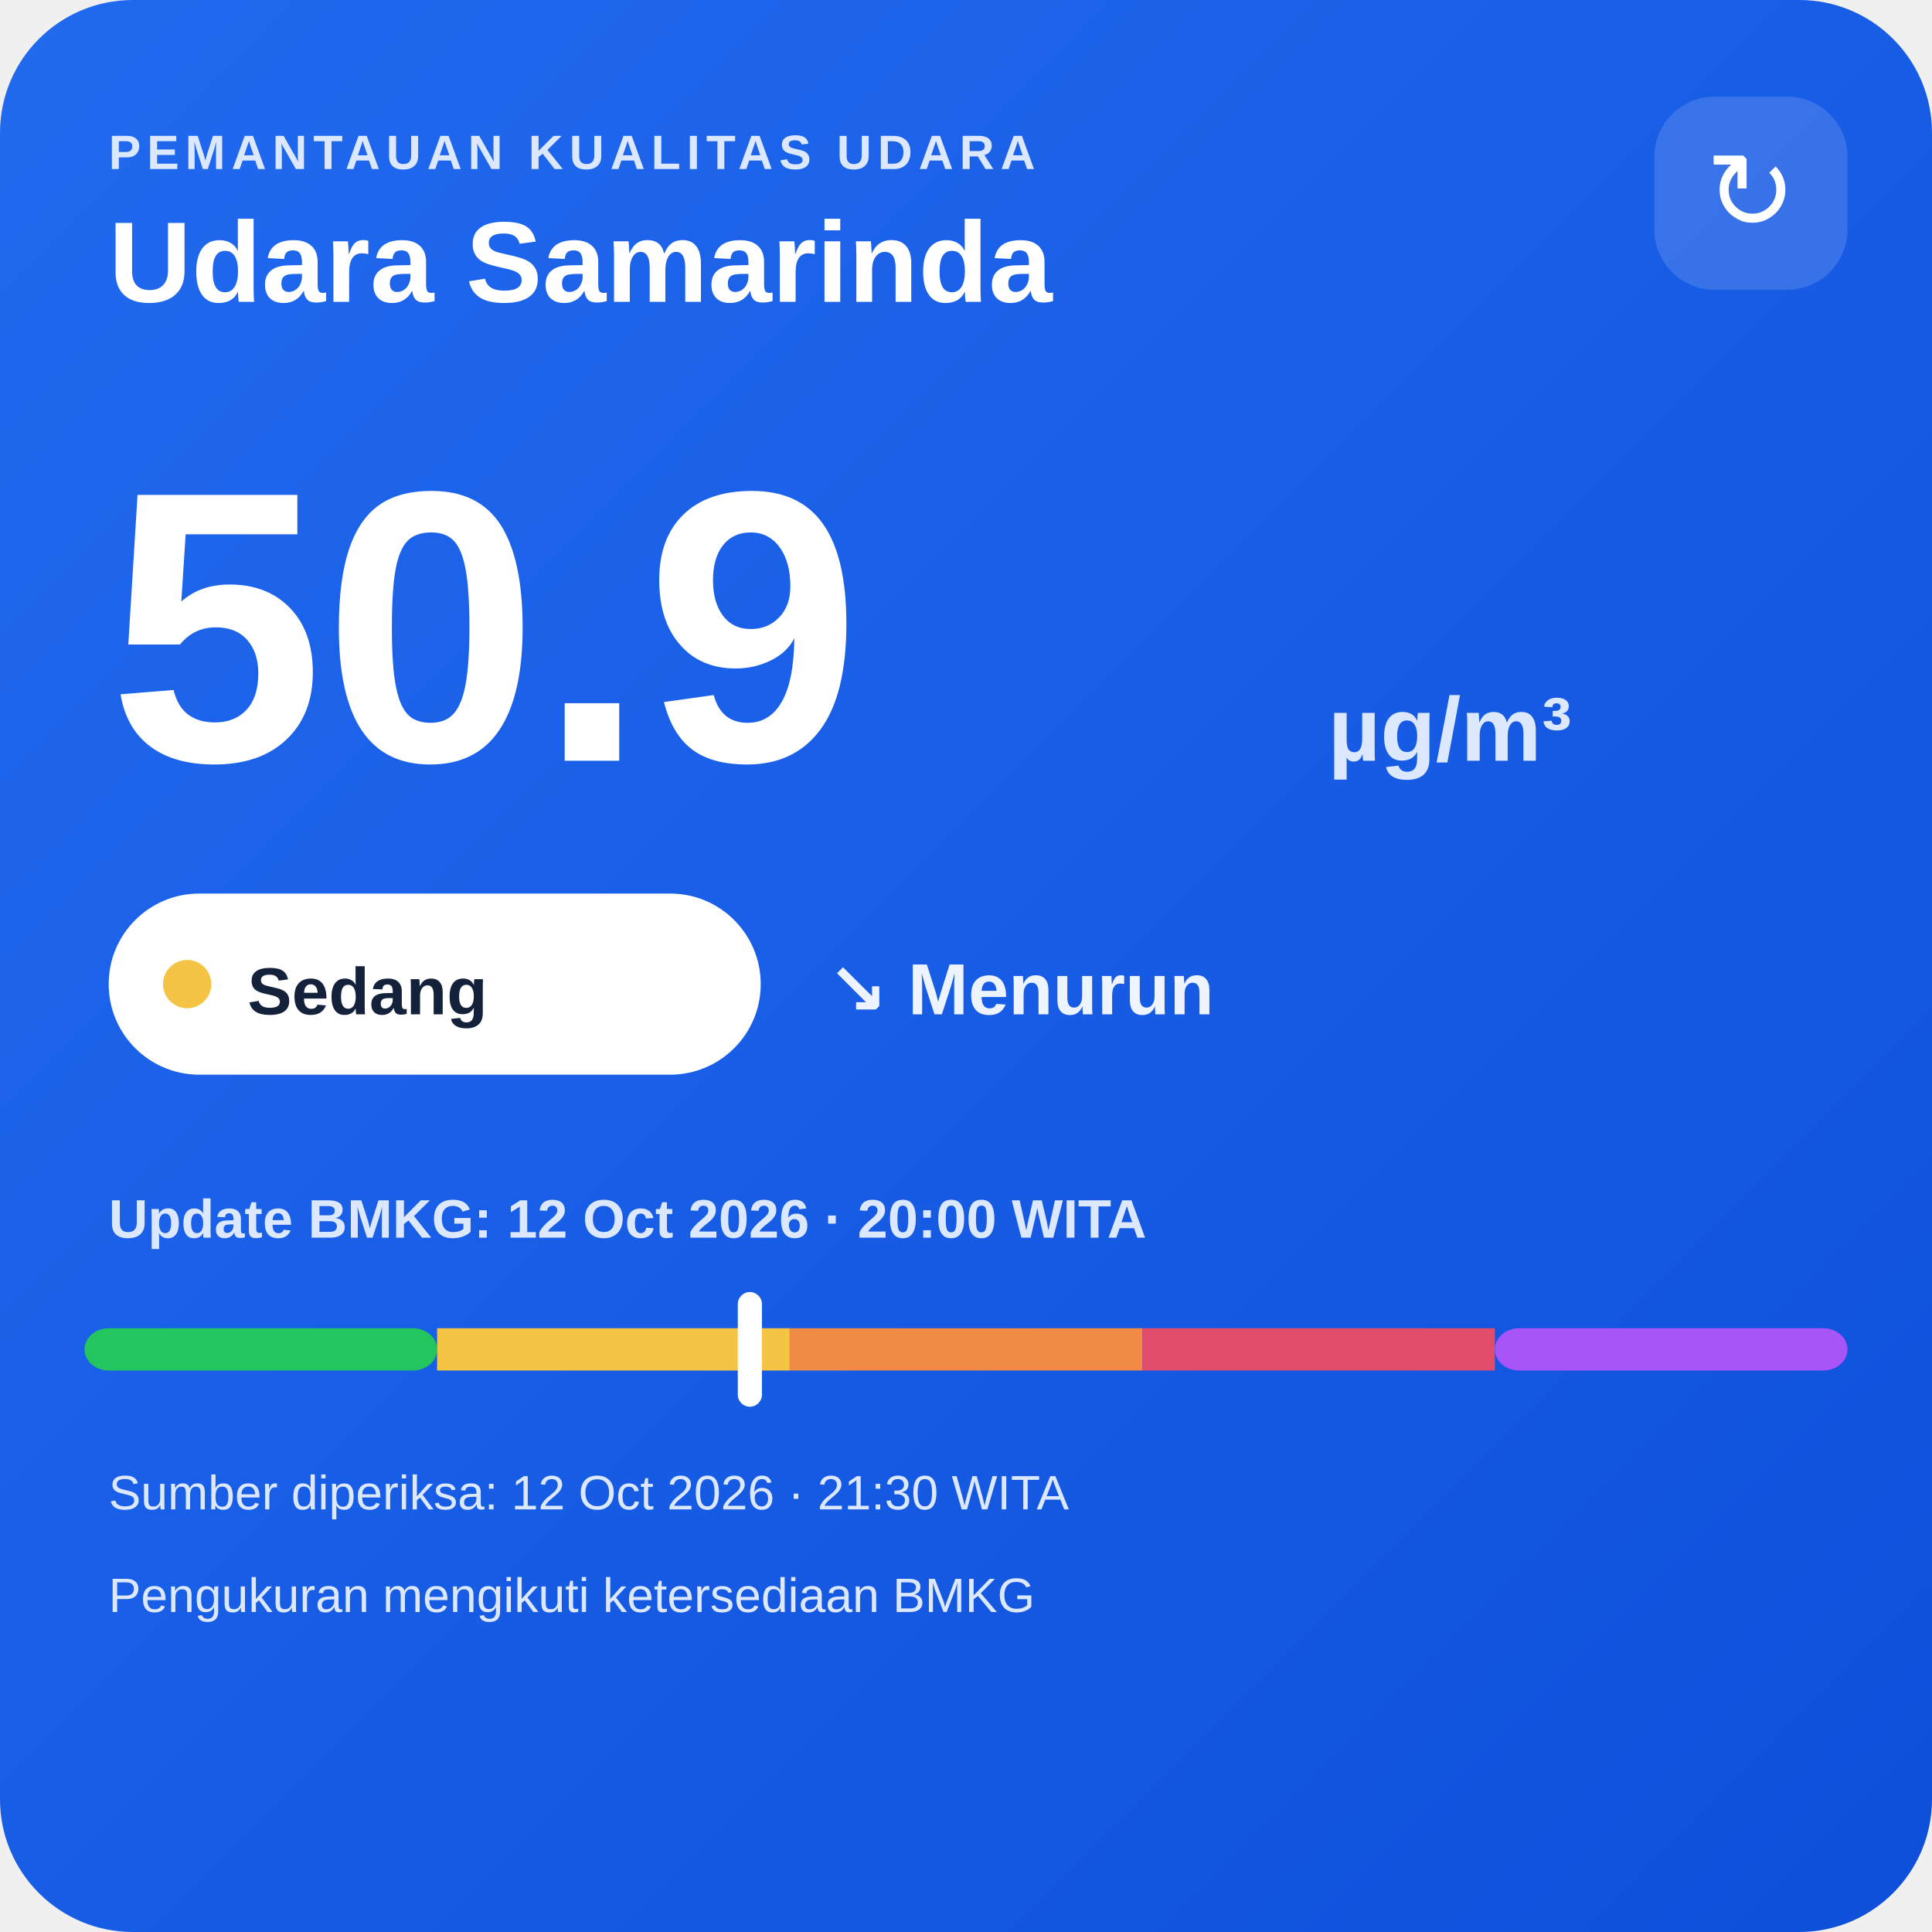
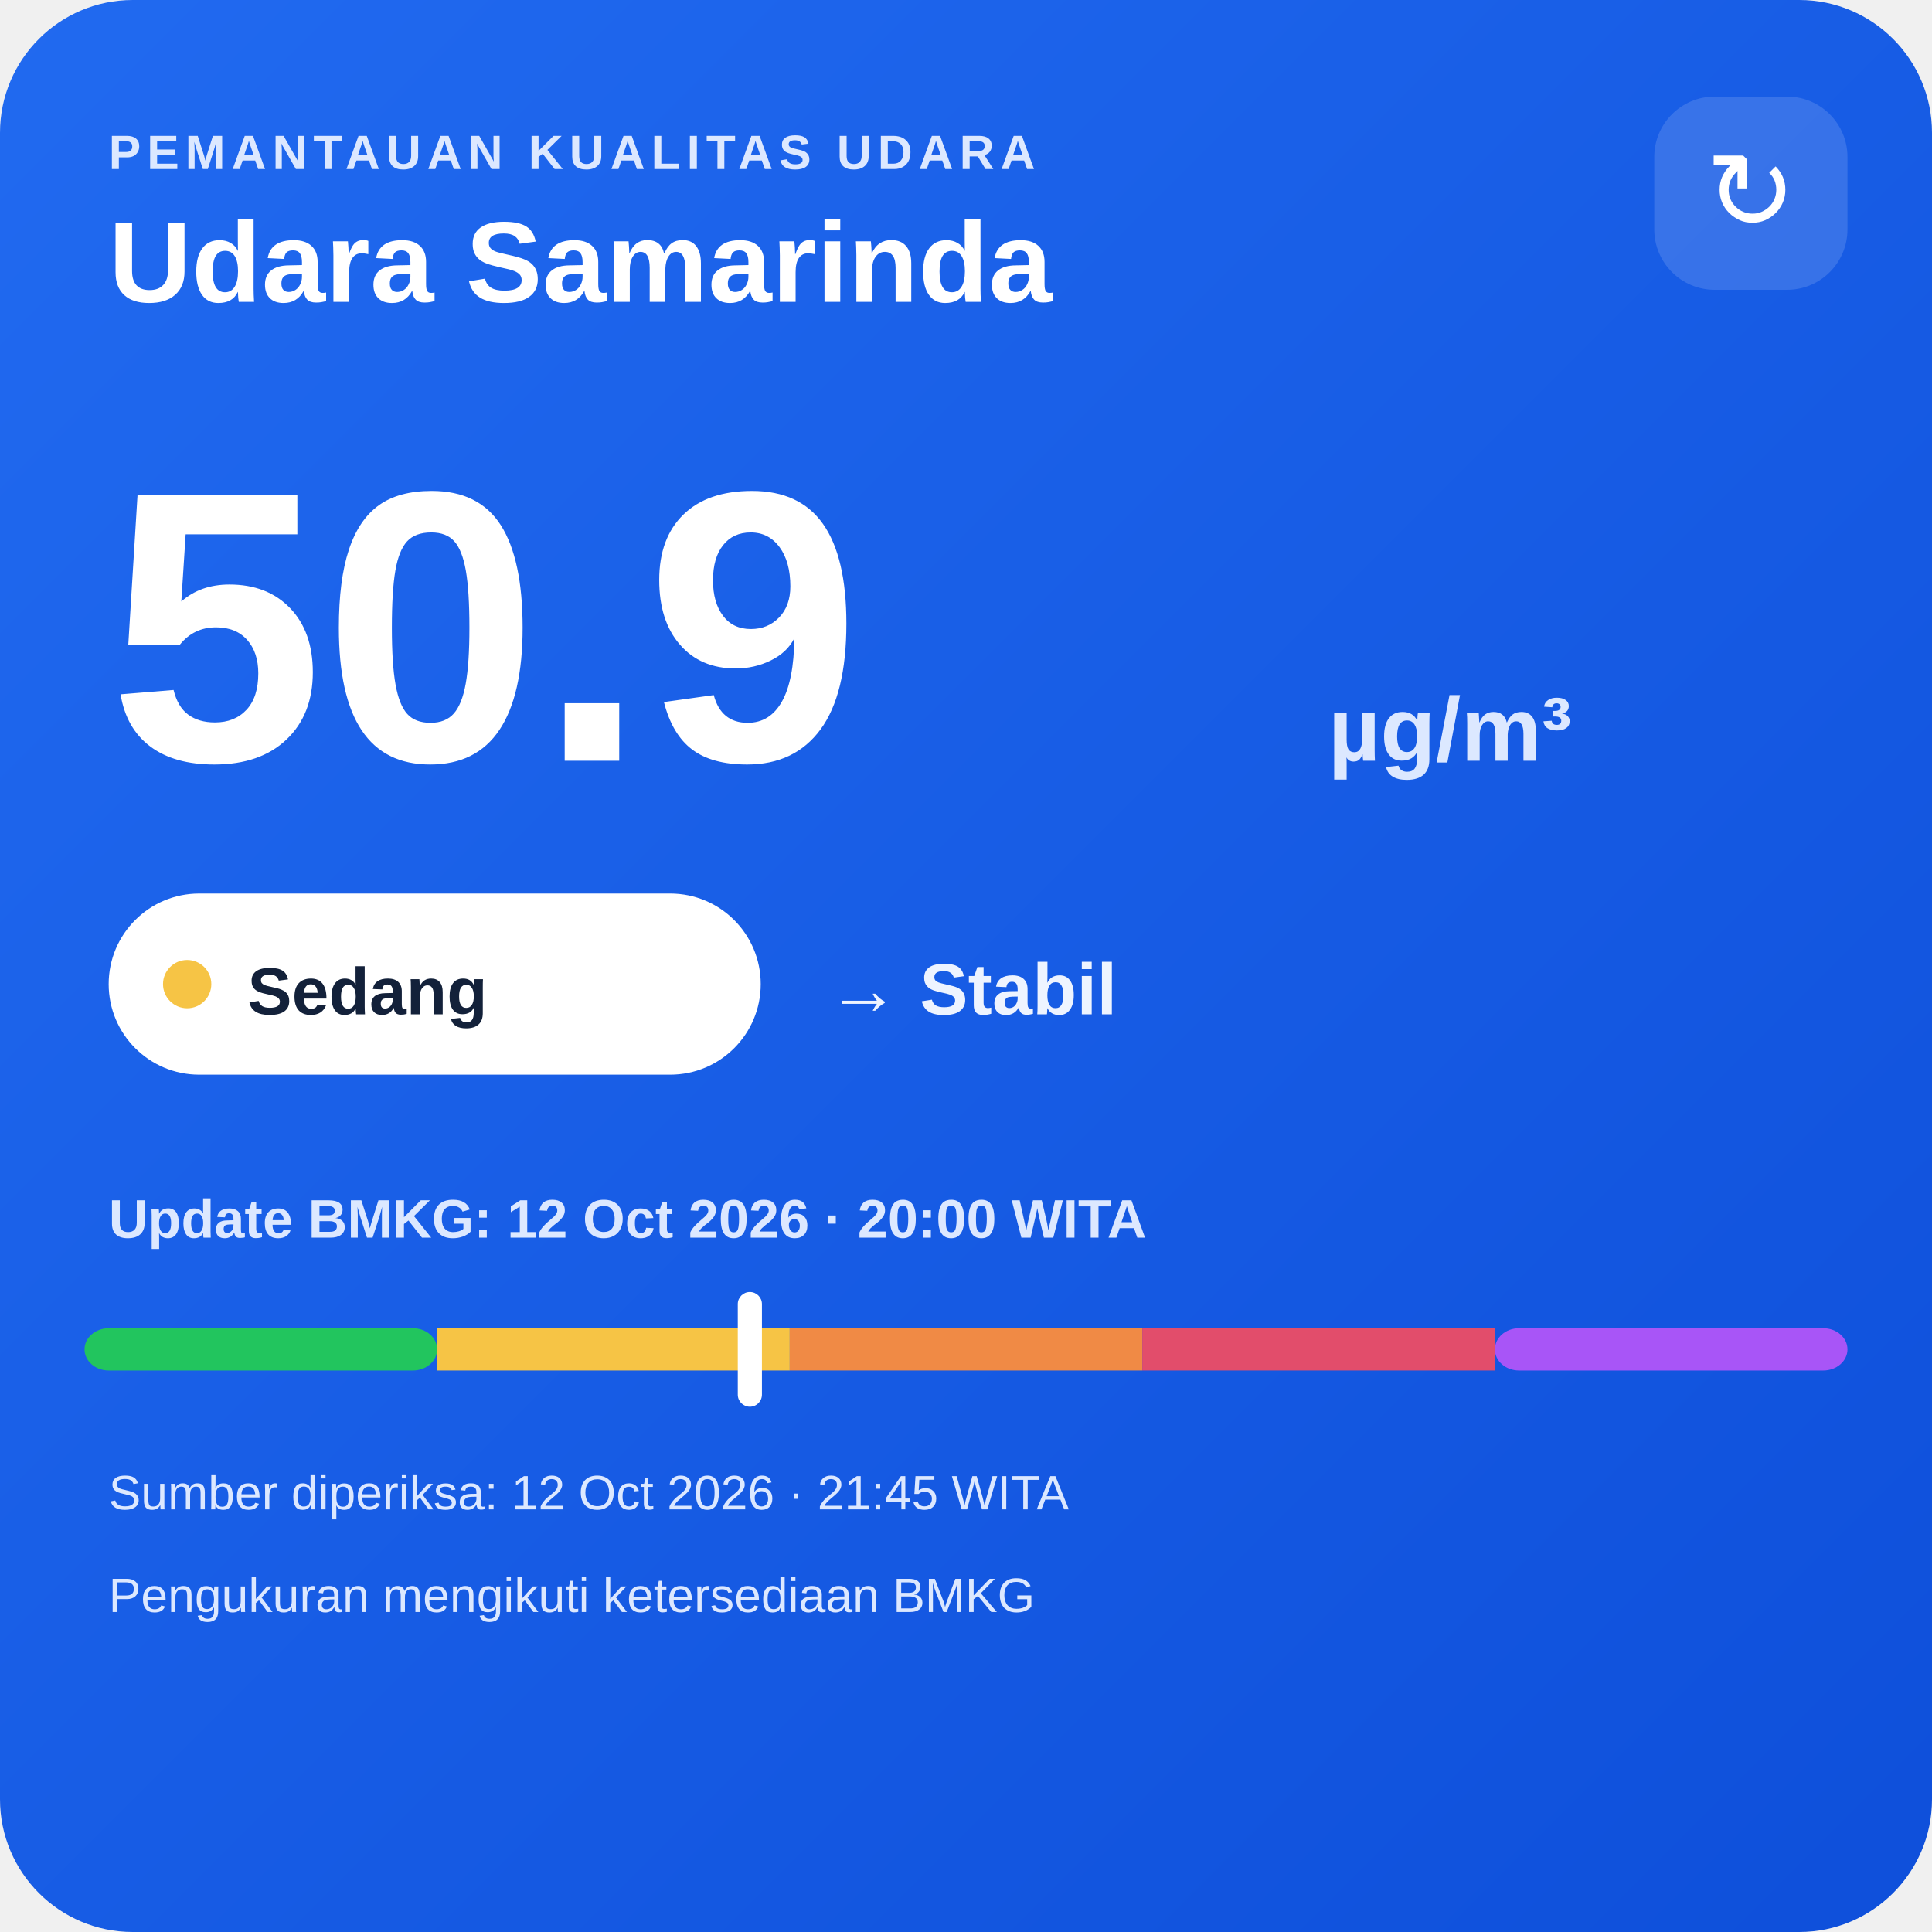
<svg xmlns="http://www.w3.org/2000/svg" width="320" height="320" viewBox="0 0 320 320">
  <defs>
    <linearGradient id="bg" x1="0" y1="0" x2="1" y2="1">
      <stop offset="0" stop-color="#216af0" />
      <stop offset="1" stop-color="#0e4fda" />
    </linearGradient>
  </defs>
  <rect width="320" height="320" rx="22" fill="url(#bg)" />
  <text x="18" y="28" fill="#dce8ff" font-family="Arial,sans-serif" font-size="8" font-weight="700" letter-spacing="1">PEMANTAUAN KUALITAS UDARA</text>
  <text x="18" y="50" fill="#ffffff" font-family="Arial,sans-serif" font-size="19" font-weight="700">Udara Samarinda</text>
  <rect x="274" y="16" width="32" height="32" rx="10" fill="#ffffff" fill-opacity=".14" />
  <text x="290" y="38" text-anchor="middle" fill="#ffffff" font-family="Arial,sans-serif" font-size="18">↻</text>
  <text x="18" y="126" fill="#ffffff" font-family="Arial,sans-serif" font-size="64" font-weight="800">50.9</text>
  <text x="220" y="126" fill="#dce8ff" font-family="Arial,sans-serif" font-size="15" font-weight="700">µg/m³</text>
  <rect x="18" y="148" width="108" height="30" rx="15" fill="#ffffff" />
  <circle cx="31" cy="163" r="4" fill="#f6c445" />
  <text x="41" y="168" fill="#13213a" font-family="Arial,sans-serif" font-size="11" font-weight="700">Sedang</text>
-   <text x="137" y="168" fill="#eef4ff" font-family="Arial,sans-serif" font-size="12" font-weight="700">↘ Menurun</text>
+   <text x="137" y="168" fill="#eef4ff" font-family="Arial,sans-serif" font-size="12" font-weight="700">→ Stabil</text>
  <text x="18" y="205" fill="#dce8ff" font-family="Arial,sans-serif" font-size="9" font-weight="700">Update BMKG: 12 Oct 2026 · 20:00 WITA</text>
  <rect x="14" y="220" width="58.4" height="7" rx="4" fill="#22c55e" />
  <rect x="72.4" y="220" width="58.4" height="7" fill="#f6c445" />
  <rect x="130.8" y="220" width="58.4" height="7" fill="#f08a45" />
  <rect x="189.2" y="220" width="58.4" height="7" fill="#e24d6b" />
  <rect x="247.6" y="220" width="58.4" height="7" rx="4" fill="#a855f7" />
  <rect x="122.2" y="214" width="4" height="19" rx="2" fill="#ffffff" />
-   <text x="18" y="250" fill="#dce8ff" font-family="Arial,sans-serif" font-size="8">Sumber diperiksa: 12 Oct 2026 · 21:30 WITA</text>
+   <text x="18" y="250" fill="#dce8ff" font-family="Arial,sans-serif" font-size="8">Sumber diperiksa: 12 Oct 2026 · 21:45 WITA</text>
  <text x="18" y="267" fill="#dce8ff" font-family="Arial,sans-serif" font-size="8">Pengukuran mengikuti ketersediaan BMKG</text>
</svg>
